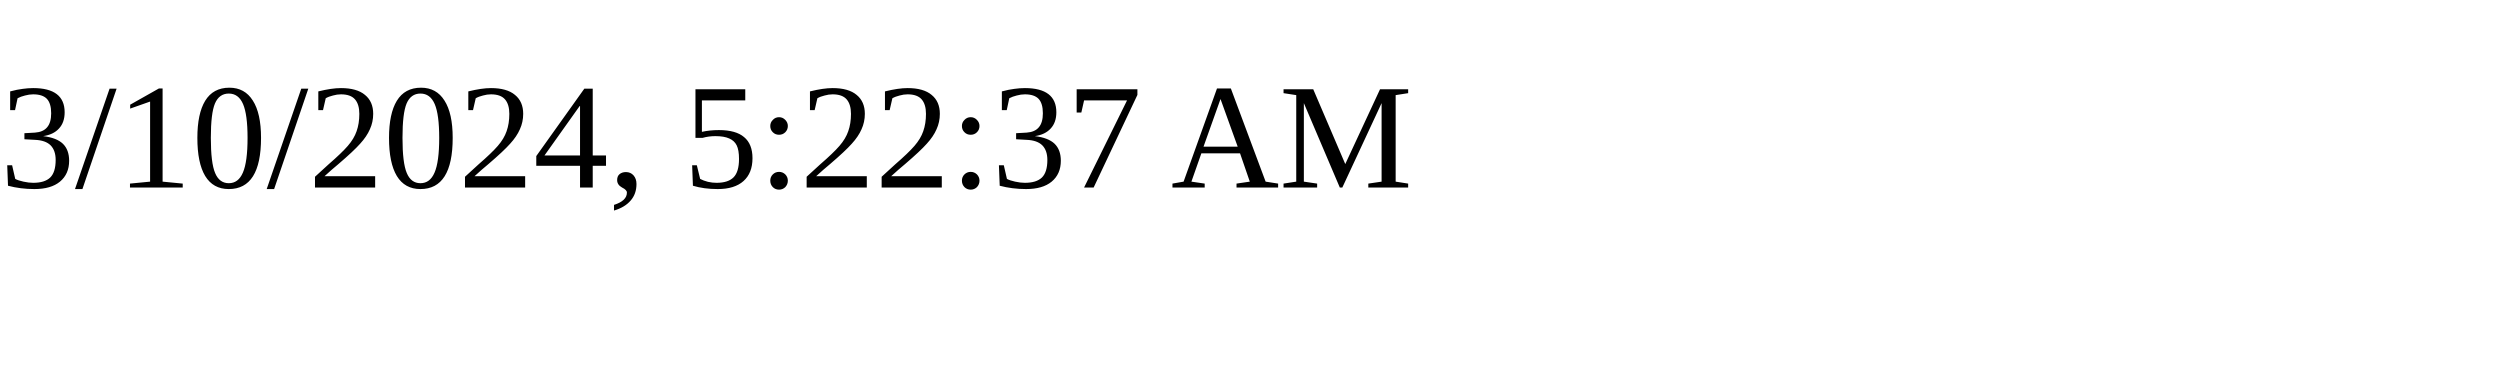
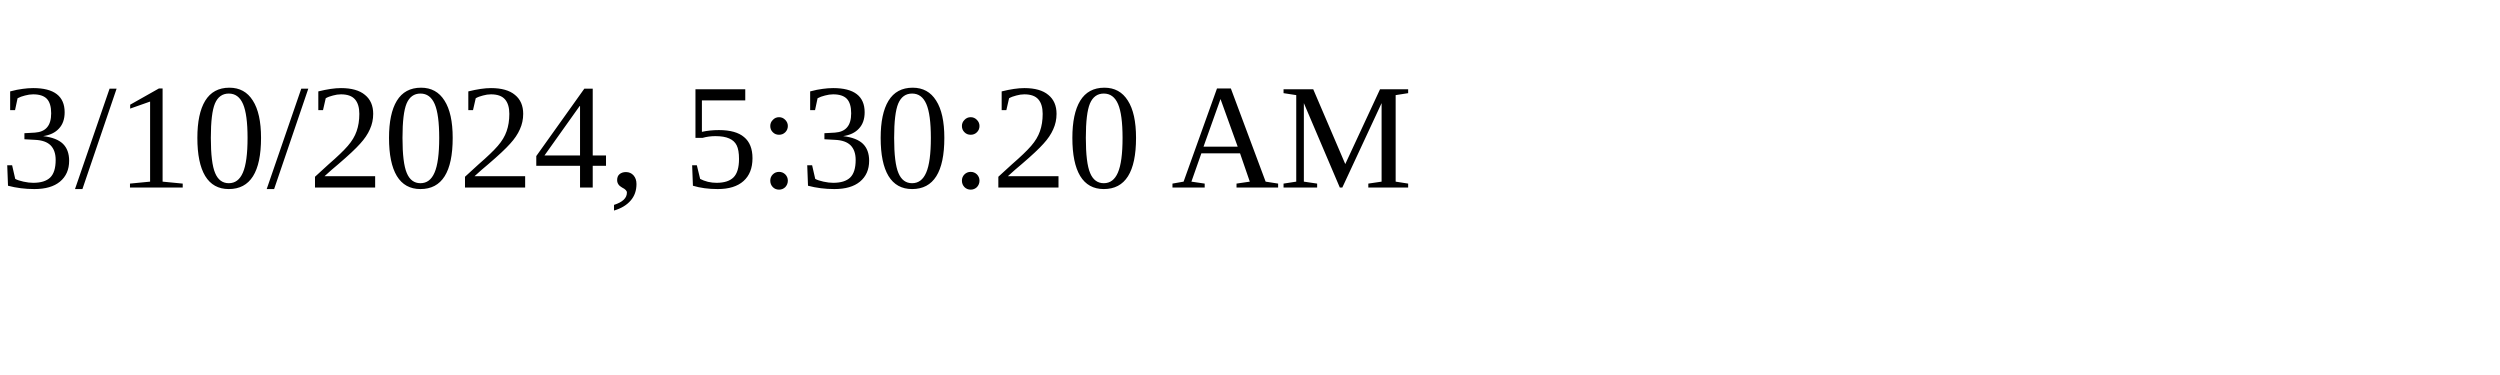
<svg xmlns="http://www.w3.org/2000/svg" height="30" width="200">
-   <text x="0" y="15">3/10/2024, 5:22:37 AM</text>
+   <text x="0" y="15">3/10/2024, 5:30:20 AM</text>
</svg>
